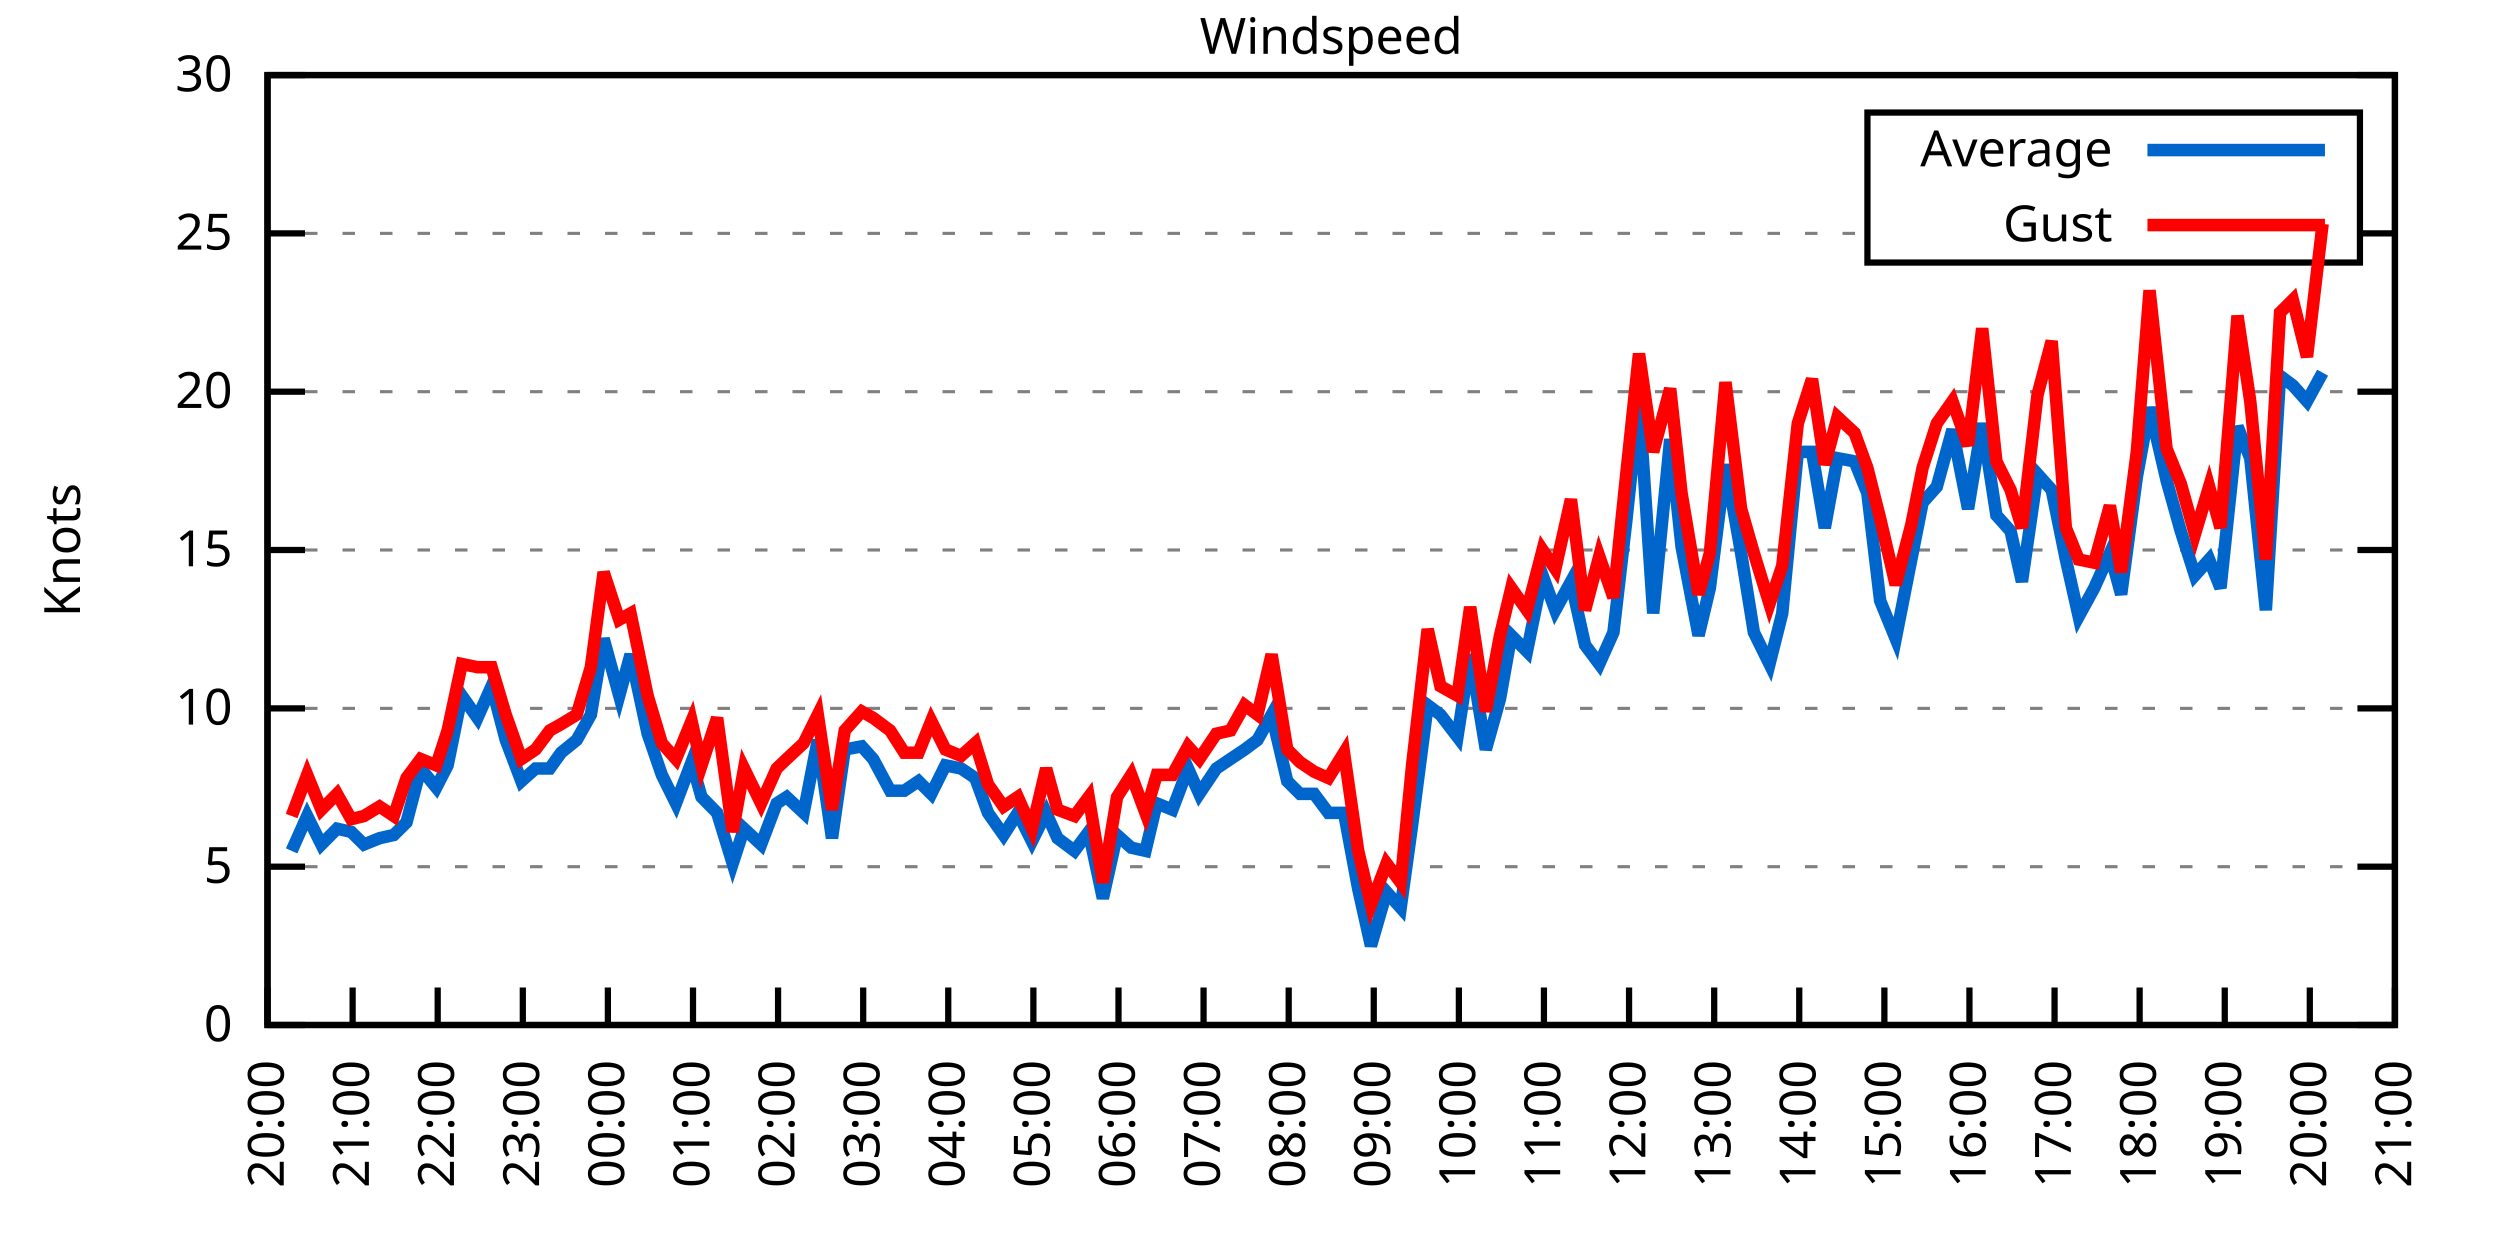
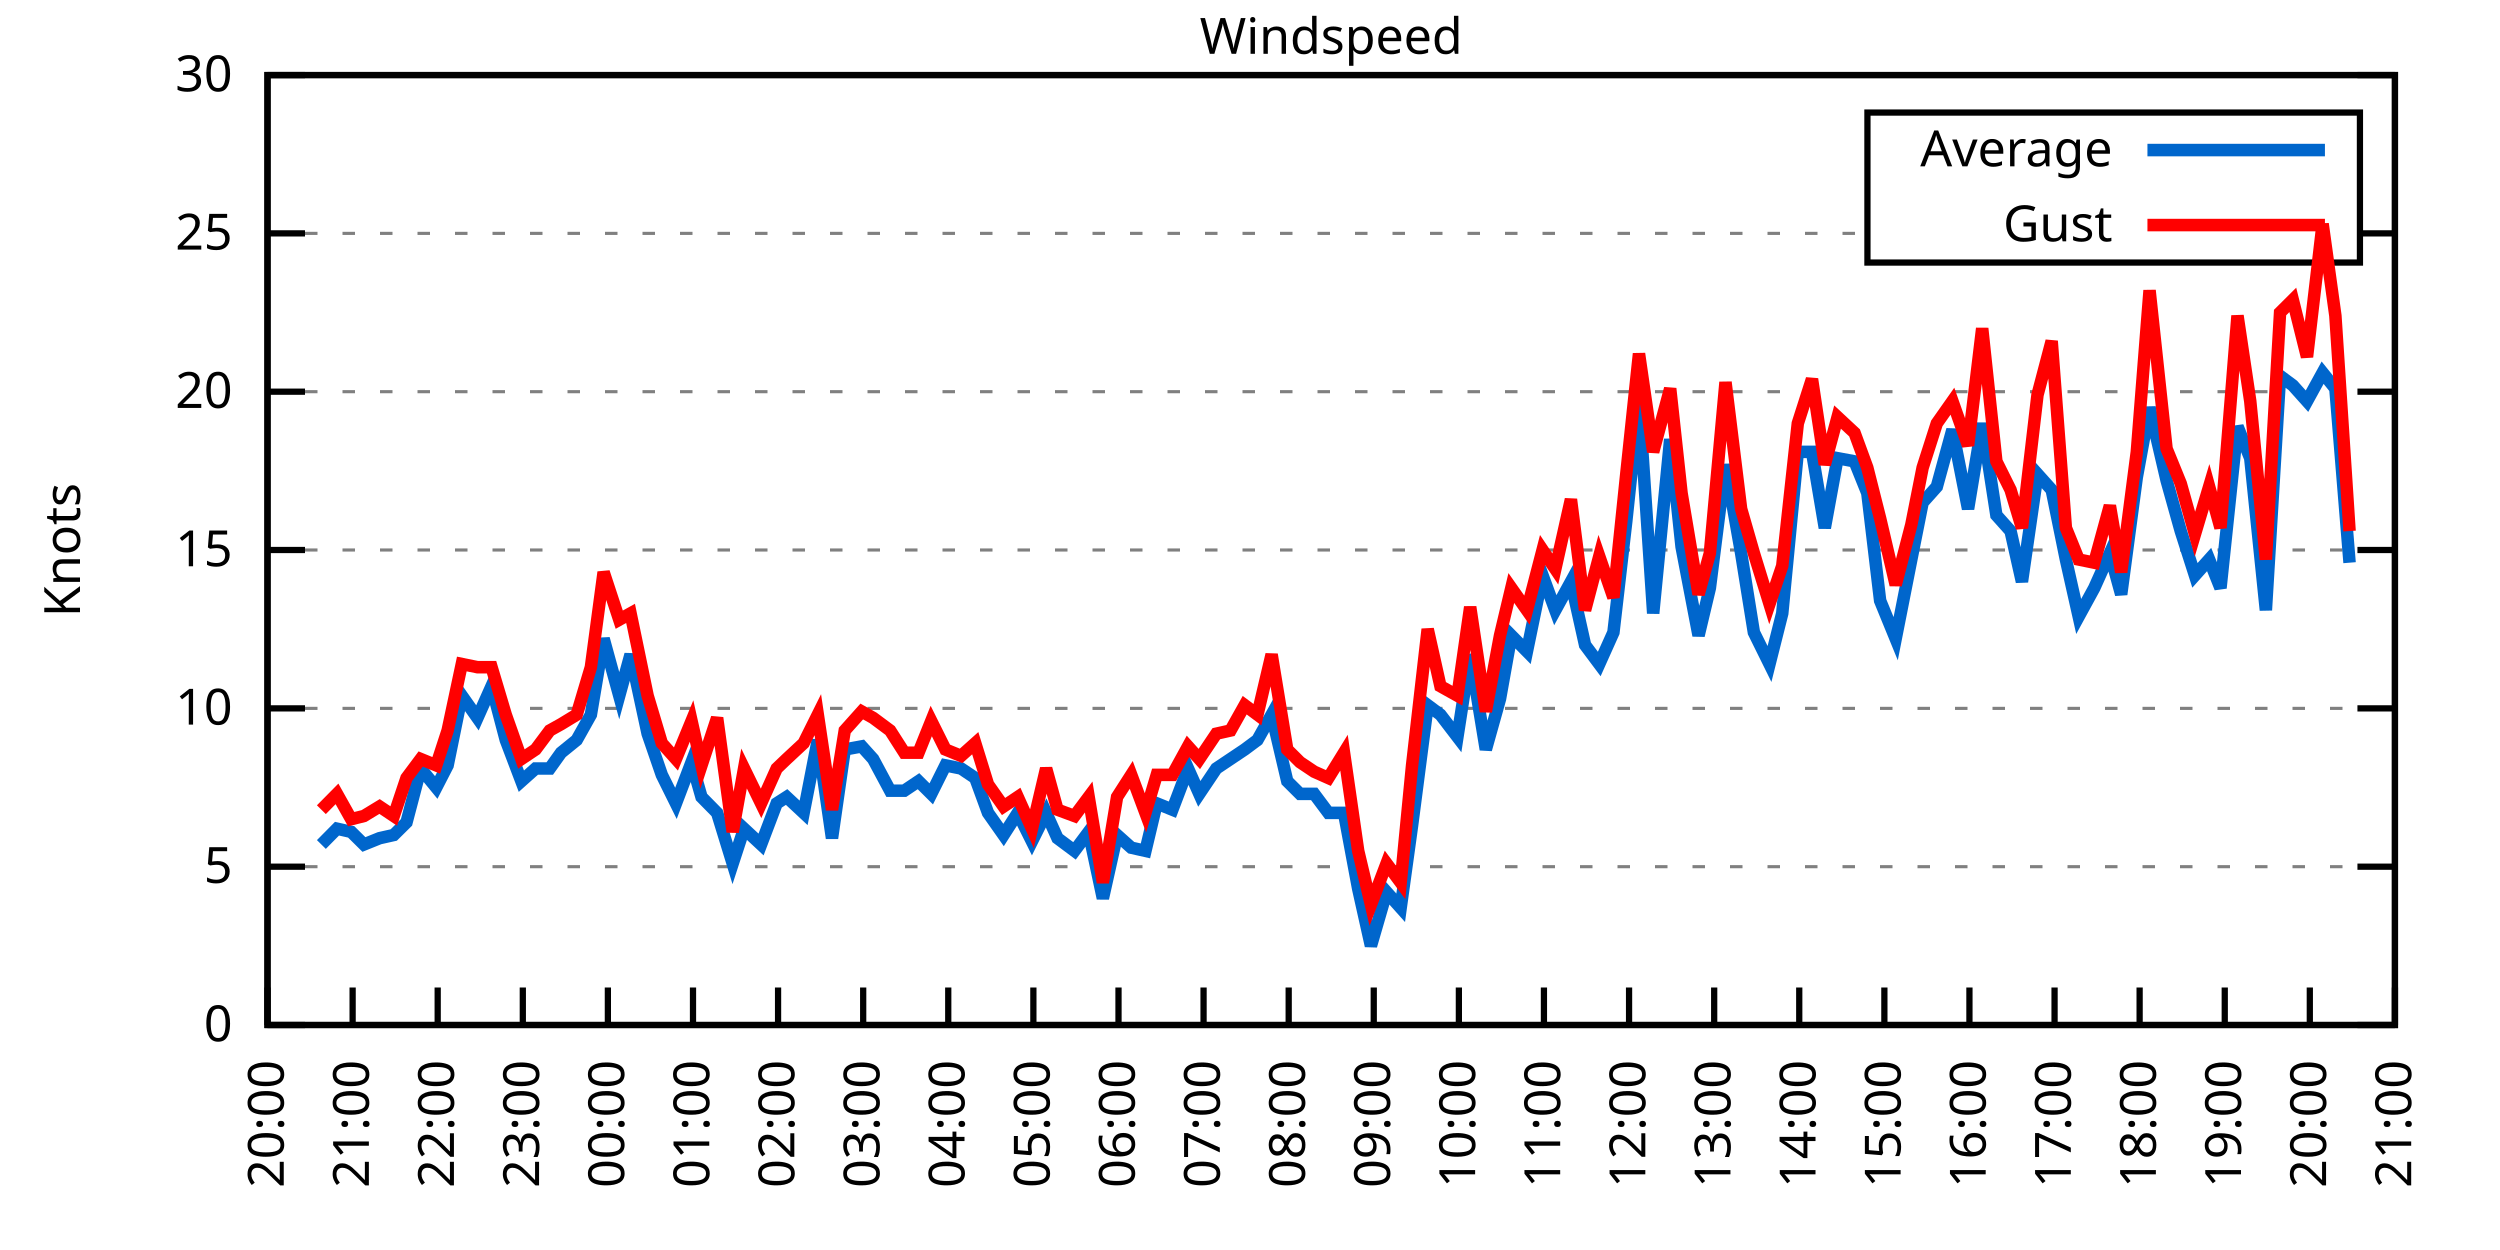
<svg xmlns="http://www.w3.org/2000/svg" xmlns:xlink="http://www.w3.org/1999/xlink" width="400" height="200" viewBox="0 0 400 200">
  <g id="gnuplot_canvas">
    <rect x="0" y="0" width="400" height="200" fill="none" />
    <defs>
      <circle id="gpDot" r="0.5" stroke-width="0.5" stroke="currentColor" />
      <path id="gpPt0" stroke-width="0.333" stroke="currentColor" d="M-1,0 h2 M0,-1 v2" />
      <path id="gpPt1" stroke-width="0.333" stroke="currentColor" d="M-1,-1 L1,1 M1,-1 L-1,1" />
      <path id="gpPt2" stroke-width="0.333" stroke="currentColor" d="M-1,0 L1,0 M0,-1 L0,1 M-1,-1 L1,1 M-1,1 L1,-1" />
      <rect id="gpPt3" stroke-width="0.333" stroke="currentColor" x="-1" y="-1" width="2" height="2" />
      <rect id="gpPt4" stroke-width="0.333" stroke="currentColor" fill="currentColor" x="-1" y="-1" width="2" height="2" />
      <circle id="gpPt5" stroke-width="0.333" stroke="currentColor" cx="0" cy="0" r="1" />
      <use xlink:href="#gpPt5" id="gpPt6" fill="currentColor" stroke="none" />
      <path id="gpPt7" stroke-width="0.333" stroke="currentColor" d="M0,-1.33 L-1.33,0.67 L1.33,0.67 z" />
      <use xlink:href="#gpPt7" id="gpPt8" fill="currentColor" stroke="none" />
      <use xlink:href="#gpPt7" id="gpPt9" stroke="currentColor" transform="rotate(180)" />
      <use xlink:href="#gpPt9" id="gpPt10" fill="currentColor" stroke="none" />
      <use xlink:href="#gpPt3" id="gpPt11" stroke="currentColor" transform="rotate(45)" />
      <use xlink:href="#gpPt11" id="gpPt12" fill="currentColor" stroke="none" />
      <path id="gpPt13" stroke-width="0.333" stroke="currentColor" d="M0,1.330 L1.265,0.411 L0.782,-1.067 L-0.782,-1.076 L-1.265,0.411 z" />
      <use xlink:href="#gpPt13" id="gpPt14" fill="currentColor" stroke="none" />
      <filter id="textbox" filterUnits="objectBoundingBox" x="0" y="0" height="1" width="1">
        <feFlood flood-color="white" flood-opacity="1" result="bgnd" />
        <feComposite in="SourceGraphic" in2="bgnd" operator="atop" />
      </filter>
      <filter id="greybox" filterUnits="objectBoundingBox" x="0" y="0" height="1" width="1">
        <feFlood flood-color="lightgrey" flood-opacity="1" result="grey" />
        <feComposite in="SourceGraphic" in2="grey" operator="atop" />
      </filter>
    </defs>
    <g fill="none" color="white" stroke="currentColor" stroke-width="1.00" stroke-linecap="butt" stroke-linejoin="miter">
</g>
    <g fill="none" color="black" stroke="currentColor" stroke-width="1.00" stroke-linecap="butt" stroke-linejoin="miter">
      <g stroke="none" shape-rendering="crispEdges">
        <polygon fill="rgb(255, 255, 255)" points="42.80,164.00 383.18,164.00 383.18,12.02 42.80,12.02 " />
      </g>
    </g>
    <g fill="none" color="black" stroke="currentColor" stroke-width="1.00" stroke-linecap="butt" stroke-linejoin="miter">
</g>
    <g fill="none" color="black" stroke="black" stroke-width="0.50" stroke-linecap="butt" stroke-linejoin="miter">
</g>
    <g fill="none" color="gray" stroke="currentColor" stroke-width="0.50" stroke-linecap="butt" stroke-linejoin="miter">
      <path stroke="gray" stroke-dasharray="2,4" class="gridline" d="M42.80,164.00 L383.19,164.00  " />
    </g>
    <g fill="none" color="gray" stroke="gray" stroke-width="1.00" stroke-linecap="butt" stroke-linejoin="miter">
</g>
    <g fill="none" color="black" stroke="currentColor" stroke-width="1.00" stroke-linecap="butt" stroke-linejoin="miter">
      <path stroke="black" d="M42.80,164.00 L48.80,164.00 M383.19,164.00 L377.19,164.00  " />
      <g transform="translate(37.20,166.60)" stroke="none" fill="black" font-family="Sans" font-size="8.00" text-anchor="end">
        <text>
          <tspan font-family="Sans"> 0</tspan>
        </text>
      </g>
    </g>
    <g fill="none" color="black" stroke="currentColor" stroke-width="1.00" stroke-linecap="butt" stroke-linejoin="miter">
</g>
    <g fill="none" color="black" stroke="black" stroke-width="0.50" stroke-linecap="butt" stroke-linejoin="miter">
</g>
    <g fill="none" color="gray" stroke="currentColor" stroke-width="0.50" stroke-linecap="butt" stroke-linejoin="miter">
      <path stroke="gray" stroke-dasharray="2,4" class="gridline" d="M42.80,138.67 L383.19,138.67  " />
    </g>
    <g fill="none" color="gray" stroke="gray" stroke-width="1.00" stroke-linecap="butt" stroke-linejoin="miter">
</g>
    <g fill="none" color="black" stroke="currentColor" stroke-width="1.00" stroke-linecap="butt" stroke-linejoin="miter">
      <path stroke="black" d="M42.80,138.67 L48.80,138.67 M383.19,138.67 L377.19,138.67  " />
      <g transform="translate(37.20,141.27)" stroke="none" fill="black" font-family="Sans" font-size="8.00" text-anchor="end">
        <text>
          <tspan font-family="Sans"> 5</tspan>
        </text>
      </g>
    </g>
    <g fill="none" color="black" stroke="currentColor" stroke-width="1.00" stroke-linecap="butt" stroke-linejoin="miter">
</g>
    <g fill="none" color="black" stroke="black" stroke-width="0.50" stroke-linecap="butt" stroke-linejoin="miter">
</g>
    <g fill="none" color="gray" stroke="currentColor" stroke-width="0.50" stroke-linecap="butt" stroke-linejoin="miter">
      <path stroke="gray" stroke-dasharray="2,4" class="gridline" d="M42.80,113.34 L383.19,113.34  " />
    </g>
    <g fill="none" color="gray" stroke="gray" stroke-width="1.00" stroke-linecap="butt" stroke-linejoin="miter">
</g>
    <g fill="none" color="black" stroke="currentColor" stroke-width="1.00" stroke-linecap="butt" stroke-linejoin="miter">
      <path stroke="black" d="M42.80,113.34 L48.80,113.34 M383.19,113.34 L377.19,113.34  " />
      <g transform="translate(37.20,115.94)" stroke="none" fill="black" font-family="Sans" font-size="8.00" text-anchor="end">
        <text>
          <tspan font-family="Sans"> 10</tspan>
        </text>
      </g>
    </g>
    <g fill="none" color="black" stroke="currentColor" stroke-width="1.00" stroke-linecap="butt" stroke-linejoin="miter">
</g>
    <g fill="none" color="black" stroke="black" stroke-width="0.50" stroke-linecap="butt" stroke-linejoin="miter">
</g>
    <g fill="none" color="gray" stroke="currentColor" stroke-width="0.50" stroke-linecap="butt" stroke-linejoin="miter">
      <path stroke="gray" stroke-dasharray="2,4" class="gridline" d="M42.80,88.00 L383.19,88.00  " />
    </g>
    <g fill="none" color="gray" stroke="gray" stroke-width="1.00" stroke-linecap="butt" stroke-linejoin="miter">
</g>
    <g fill="none" color="black" stroke="currentColor" stroke-width="1.00" stroke-linecap="butt" stroke-linejoin="miter">
      <path stroke="black" d="M42.80,88.00 L48.80,88.00 M383.19,88.00 L377.19,88.00  " />
      <g transform="translate(37.20,90.60)" stroke="none" fill="black" font-family="Sans" font-size="8.00" text-anchor="end">
        <text>
          <tspan font-family="Sans"> 15</tspan>
        </text>
      </g>
    </g>
    <g fill="none" color="black" stroke="currentColor" stroke-width="1.00" stroke-linecap="butt" stroke-linejoin="miter">
</g>
    <g fill="none" color="black" stroke="black" stroke-width="0.50" stroke-linecap="butt" stroke-linejoin="miter">
</g>
    <g fill="none" color="gray" stroke="currentColor" stroke-width="0.50" stroke-linecap="butt" stroke-linejoin="miter">
      <path stroke="gray" stroke-dasharray="2,4" class="gridline" d="M42.80,62.67 L383.19,62.67  " />
    </g>
    <g fill="none" color="gray" stroke="gray" stroke-width="1.00" stroke-linecap="butt" stroke-linejoin="miter">
</g>
    <g fill="none" color="black" stroke="currentColor" stroke-width="1.00" stroke-linecap="butt" stroke-linejoin="miter">
      <path stroke="black" d="M42.80,62.67 L48.80,62.67 M383.19,62.67 L377.19,62.67  " />
      <g transform="translate(37.20,65.27)" stroke="none" fill="black" font-family="Sans" font-size="8.00" text-anchor="end">
        <text>
          <tspan font-family="Sans"> 20</tspan>
        </text>
      </g>
    </g>
    <g fill="none" color="black" stroke="currentColor" stroke-width="1.00" stroke-linecap="butt" stroke-linejoin="miter">
</g>
    <g fill="none" color="black" stroke="black" stroke-width="0.50" stroke-linecap="butt" stroke-linejoin="miter">
</g>
    <g fill="none" color="gray" stroke="currentColor" stroke-width="0.50" stroke-linecap="butt" stroke-linejoin="miter">
      <path stroke="gray" stroke-dasharray="2,4" class="gridline" d="M42.80,37.34 L298.79,37.34 M377.59,37.34 L383.19,37.34  " />
    </g>
    <g fill="none" color="gray" stroke="gray" stroke-width="1.00" stroke-linecap="butt" stroke-linejoin="miter">
</g>
    <g fill="none" color="black" stroke="currentColor" stroke-width="1.00" stroke-linecap="butt" stroke-linejoin="miter">
      <path stroke="black" d="M42.80,37.34 L48.80,37.34 M383.19,37.34 L377.19,37.34  " />
      <g transform="translate(37.20,39.94)" stroke="none" fill="black" font-family="Sans" font-size="8.00" text-anchor="end">
        <text>
          <tspan font-family="Sans"> 25</tspan>
        </text>
      </g>
    </g>
    <g fill="none" color="black" stroke="currentColor" stroke-width="1.00" stroke-linecap="butt" stroke-linejoin="miter">
</g>
    <g fill="none" color="black" stroke="black" stroke-width="0.50" stroke-linecap="butt" stroke-linejoin="miter">
</g>
    <g fill="none" color="gray" stroke="currentColor" stroke-width="0.50" stroke-linecap="butt" stroke-linejoin="miter">
      <path stroke="gray" stroke-dasharray="2,4" class="gridline" d="M42.80,12.01 L383.19,12.01  " />
    </g>
    <g fill="none" color="gray" stroke="gray" stroke-width="1.00" stroke-linecap="butt" stroke-linejoin="miter">
</g>
    <g fill="none" color="black" stroke="currentColor" stroke-width="1.00" stroke-linecap="butt" stroke-linejoin="miter">
      <path stroke="black" d="M42.80,12.01 L48.80,12.01 M383.19,12.01 L377.19,12.01  " />
      <g transform="translate(37.20,14.61)" stroke="none" fill="black" font-family="Sans" font-size="8.00" text-anchor="end">
        <text>
          <tspan font-family="Sans"> 30</tspan>
        </text>
      </g>
    </g>
    <g fill="none" color="black" stroke="currentColor" stroke-width="1.00" stroke-linecap="butt" stroke-linejoin="miter">
      <path stroke="black" d="M42.80,164.00 L42.80,158.00  " />
      <g transform="translate(45.40,169.60) rotate(270.00)" stroke="none" fill="black" font-family="Sans" font-size="8.00" text-anchor="end">
        <text>
          <tspan font-family="Sans">20:00</tspan>
        </text>
      </g>
    </g>
    <g fill="none" color="black" stroke="currentColor" stroke-width="1.00" stroke-linecap="butt" stroke-linejoin="miter">
      <path stroke="black" d="M56.42,164.00 L56.42,158.00  " />
      <g transform="translate(59.02,169.60) rotate(270.00)" stroke="none" fill="black" font-family="Sans" font-size="8.00" text-anchor="end">
        <text>
          <tspan font-family="Sans">21:00</tspan>
        </text>
      </g>
    </g>
    <g fill="none" color="black" stroke="currentColor" stroke-width="1.00" stroke-linecap="butt" stroke-linejoin="miter">
      <path stroke="black" d="M70.03,164.00 L70.03,158.00  " />
      <g transform="translate(72.63,169.60) rotate(270.00)" stroke="none" fill="black" font-family="Sans" font-size="8.00" text-anchor="end">
        <text>
          <tspan font-family="Sans">22:00</tspan>
        </text>
      </g>
    </g>
    <g fill="none" color="black" stroke="currentColor" stroke-width="1.00" stroke-linecap="butt" stroke-linejoin="miter">
      <path stroke="black" d="M83.65,164.00 L83.65,158.00  " />
      <g transform="translate(86.25,169.60) rotate(270.00)" stroke="none" fill="black" font-family="Sans" font-size="8.00" text-anchor="end">
        <text>
          <tspan font-family="Sans">23:00</tspan>
        </text>
      </g>
    </g>
    <g fill="none" color="black" stroke="currentColor" stroke-width="1.00" stroke-linecap="butt" stroke-linejoin="miter">
      <path stroke="black" d="M97.26,164.00 L97.26,158.00  " />
      <g transform="translate(99.86,169.60) rotate(270.00)" stroke="none" fill="black" font-family="Sans" font-size="8.00" text-anchor="end">
        <text>
          <tspan font-family="Sans">00:00</tspan>
        </text>
      </g>
    </g>
    <g fill="none" color="black" stroke="currentColor" stroke-width="1.00" stroke-linecap="butt" stroke-linejoin="miter">
      <path stroke="black" d="M110.88,164.00 L110.88,158.00  " />
      <g transform="translate(113.48,169.60) rotate(270.00)" stroke="none" fill="black" font-family="Sans" font-size="8.00" text-anchor="end">
        <text>
          <tspan font-family="Sans">01:00</tspan>
        </text>
      </g>
    </g>
    <g fill="none" color="black" stroke="currentColor" stroke-width="1.00" stroke-linecap="butt" stroke-linejoin="miter">
      <path stroke="black" d="M124.49,164.00 L124.49,158.00  " />
      <g transform="translate(127.09,169.60) rotate(270.00)" stroke="none" fill="black" font-family="Sans" font-size="8.00" text-anchor="end">
        <text>
          <tspan font-family="Sans">02:00</tspan>
        </text>
      </g>
    </g>
    <g fill="none" color="black" stroke="currentColor" stroke-width="1.00" stroke-linecap="butt" stroke-linejoin="miter">
      <path stroke="black" d="M138.11,164.00 L138.11,158.00  " />
      <g transform="translate(140.71,169.60) rotate(270.00)" stroke="none" fill="black" font-family="Sans" font-size="8.00" text-anchor="end">
        <text>
          <tspan font-family="Sans">03:00</tspan>
        </text>
      </g>
    </g>
    <g fill="none" color="black" stroke="currentColor" stroke-width="1.00" stroke-linecap="butt" stroke-linejoin="miter">
      <path stroke="black" d="M151.72,164.00 L151.72,158.00  " />
      <g transform="translate(154.32,169.60) rotate(270.00)" stroke="none" fill="black" font-family="Sans" font-size="8.00" text-anchor="end">
        <text>
          <tspan font-family="Sans">04:00</tspan>
        </text>
      </g>
    </g>
    <g fill="none" color="black" stroke="currentColor" stroke-width="1.00" stroke-linecap="butt" stroke-linejoin="miter">
      <path stroke="black" d="M165.34,164.00 L165.34,158.00  " />
      <g transform="translate(167.94,169.60) rotate(270.00)" stroke="none" fill="black" font-family="Sans" font-size="8.00" text-anchor="end">
        <text>
          <tspan font-family="Sans">05:00</tspan>
        </text>
      </g>
    </g>
    <g fill="none" color="black" stroke="currentColor" stroke-width="1.00" stroke-linecap="butt" stroke-linejoin="miter">
      <path stroke="black" d="M178.96,164.00 L178.96,158.00  " />
      <g transform="translate(181.56,169.60) rotate(270.00)" stroke="none" fill="black" font-family="Sans" font-size="8.00" text-anchor="end">
        <text>
          <tspan font-family="Sans">06:00</tspan>
        </text>
      </g>
    </g>
    <g fill="none" color="black" stroke="currentColor" stroke-width="1.00" stroke-linecap="butt" stroke-linejoin="miter">
      <path stroke="black" d="M192.57,164.00 L192.57,158.00  " />
      <g transform="translate(195.17,169.60) rotate(270.00)" stroke="none" fill="black" font-family="Sans" font-size="8.00" text-anchor="end">
        <text>
          <tspan font-family="Sans">07:00</tspan>
        </text>
      </g>
    </g>
    <g fill="none" color="black" stroke="currentColor" stroke-width="1.00" stroke-linecap="butt" stroke-linejoin="miter">
      <path stroke="black" d="M206.19,164.00 L206.19,158.00  " />
      <g transform="translate(208.79,169.60) rotate(270.00)" stroke="none" fill="black" font-family="Sans" font-size="8.00" text-anchor="end">
        <text>
          <tspan font-family="Sans">08:00</tspan>
        </text>
      </g>
    </g>
    <g fill="none" color="black" stroke="currentColor" stroke-width="1.00" stroke-linecap="butt" stroke-linejoin="miter">
      <path stroke="black" d="M219.80,164.00 L219.80,158.00  " />
      <g transform="translate(222.40,169.60) rotate(270.00)" stroke="none" fill="black" font-family="Sans" font-size="8.00" text-anchor="end">
        <text>
          <tspan font-family="Sans">09:00</tspan>
        </text>
      </g>
    </g>
    <g fill="none" color="black" stroke="currentColor" stroke-width="1.00" stroke-linecap="butt" stroke-linejoin="miter">
      <path stroke="black" d="M233.42,164.00 L233.42,158.00  " />
      <g transform="translate(236.02,169.60) rotate(270.00)" stroke="none" fill="black" font-family="Sans" font-size="8.00" text-anchor="end">
        <text>
          <tspan font-family="Sans">10:00</tspan>
        </text>
      </g>
    </g>
    <g fill="none" color="black" stroke="currentColor" stroke-width="1.00" stroke-linecap="butt" stroke-linejoin="miter">
      <path stroke="black" d="M247.03,164.00 L247.03,158.00  " />
      <g transform="translate(249.63,169.60) rotate(270.00)" stroke="none" fill="black" font-family="Sans" font-size="8.00" text-anchor="end">
        <text>
          <tspan font-family="Sans">11:00</tspan>
        </text>
      </g>
    </g>
    <g fill="none" color="black" stroke="currentColor" stroke-width="1.00" stroke-linecap="butt" stroke-linejoin="miter">
      <path stroke="black" d="M260.65,164.00 L260.65,158.00  " />
      <g transform="translate(263.25,169.60) rotate(270.00)" stroke="none" fill="black" font-family="Sans" font-size="8.00" text-anchor="end">
        <text>
          <tspan font-family="Sans">12:00</tspan>
        </text>
      </g>
    </g>
    <g fill="none" color="black" stroke="currentColor" stroke-width="1.00" stroke-linecap="butt" stroke-linejoin="miter">
      <path stroke="black" d="M274.27,164.00 L274.27,158.00  " />
      <g transform="translate(276.87,169.60) rotate(270.00)" stroke="none" fill="black" font-family="Sans" font-size="8.00" text-anchor="end">
        <text>
          <tspan font-family="Sans">13:00</tspan>
        </text>
      </g>
    </g>
    <g fill="none" color="black" stroke="currentColor" stroke-width="1.00" stroke-linecap="butt" stroke-linejoin="miter">
      <path stroke="black" d="M287.88,164.00 L287.88,158.00  " />
      <g transform="translate(290.48,169.60) rotate(270.00)" stroke="none" fill="black" font-family="Sans" font-size="8.00" text-anchor="end">
        <text>
          <tspan font-family="Sans">14:00</tspan>
        </text>
      </g>
    </g>
    <g fill="none" color="black" stroke="currentColor" stroke-width="1.00" stroke-linecap="butt" stroke-linejoin="miter">
      <path stroke="black" d="M301.50,164.00 L301.50,158.00  " />
      <g transform="translate(304.10,169.60) rotate(270.00)" stroke="none" fill="black" font-family="Sans" font-size="8.00" text-anchor="end">
        <text>
          <tspan font-family="Sans">15:00</tspan>
        </text>
      </g>
    </g>
    <g fill="none" color="black" stroke="currentColor" stroke-width="1.00" stroke-linecap="butt" stroke-linejoin="miter">
      <path stroke="black" d="M315.11,164.00 L315.11,158.00  " />
      <g transform="translate(317.71,169.60) rotate(270.00)" stroke="none" fill="black" font-family="Sans" font-size="8.00" text-anchor="end">
        <text>
          <tspan font-family="Sans">16:00</tspan>
        </text>
      </g>
    </g>
    <g fill="none" color="black" stroke="currentColor" stroke-width="1.00" stroke-linecap="butt" stroke-linejoin="miter">
      <path stroke="black" d="M328.73,164.00 L328.73,158.00  " />
      <g transform="translate(331.33,169.60) rotate(270.00)" stroke="none" fill="black" font-family="Sans" font-size="8.00" text-anchor="end">
        <text>
          <tspan font-family="Sans">17:00</tspan>
        </text>
      </g>
    </g>
    <g fill="none" color="black" stroke="currentColor" stroke-width="1.00" stroke-linecap="butt" stroke-linejoin="miter">
      <path stroke="black" d="M342.34,164.00 L342.34,158.00  " />
      <g transform="translate(344.94,169.60) rotate(270.00)" stroke="none" fill="black" font-family="Sans" font-size="8.00" text-anchor="end">
        <text>
          <tspan font-family="Sans">18:00</tspan>
        </text>
      </g>
    </g>
    <g fill="none" color="black" stroke="currentColor" stroke-width="1.00" stroke-linecap="butt" stroke-linejoin="miter">
      <path stroke="black" d="M355.96,164.00 L355.96,158.00  " />
      <g transform="translate(358.56,169.60) rotate(270.00)" stroke="none" fill="black" font-family="Sans" font-size="8.00" text-anchor="end">
        <text>
          <tspan font-family="Sans">19:00</tspan>
        </text>
      </g>
    </g>
    <g fill="none" color="black" stroke="currentColor" stroke-width="1.00" stroke-linecap="butt" stroke-linejoin="miter">
      <path stroke="black" d="M369.57,164.00 L369.57,158.00  " />
      <g transform="translate(372.17,169.60) rotate(270.00)" stroke="none" fill="black" font-family="Sans" font-size="8.00" text-anchor="end">
        <text>
          <tspan font-family="Sans">20:00</tspan>
        </text>
      </g>
    </g>
    <g fill="none" color="black" stroke="currentColor" stroke-width="1.00" stroke-linecap="butt" stroke-linejoin="miter">
      <path stroke="black" d="M383.19,164.00 L383.19,158.00  " />
      <g transform="translate(385.79,169.60) rotate(270.00)" stroke="none" fill="black" font-family="Sans" font-size="8.00" text-anchor="end">
        <text>
          <tspan font-family="Sans">21:00</tspan>
        </text>
      </g>
    </g>
    <g fill="none" color="black" stroke="currentColor" stroke-width="1.00" stroke-linecap="butt" stroke-linejoin="miter">
</g>
    <g fill="none" color="black" stroke="currentColor" stroke-width="1.00" stroke-linecap="butt" stroke-linejoin="miter">
      <path stroke="black" d="M42.80,12.01 L42.80,164.00 L383.19,164.00 L383.19,12.01 L42.80,12.01 Z  " />
    </g>
    <g fill="none" color="black" stroke="currentColor" stroke-width="1.00" stroke-linecap="butt" stroke-linejoin="miter">
</g>
    <g fill="none" color="black" stroke="currentColor" stroke-width="1.00" stroke-linecap="butt" stroke-linejoin="miter">
      <path stroke="black" d="M298.79,42.01 L298.79,18.01 L377.59,18.01 L377.59,42.01 L298.79,42.01 Z  " />
    </g>
    <g id="Windspeed_plot_1">
      <g fill="none" color="white" stroke="black" stroke-width="2.00" stroke-linecap="butt" stroke-linejoin="miter">
</g>
      <g fill="none" color="black" stroke="currentColor" stroke-width="2.00" stroke-linecap="butt" stroke-linejoin="miter">
        <g transform="translate(337.99,26.61)" stroke="none" fill="black" font-family="Sans" font-size="8.00" text-anchor="end">
          <text>
            <tspan font-family="Sans">Average</tspan>
          </text>
        </g>
      </g>
      <g fill="none" color="black" stroke="currentColor" stroke-width="2.00" stroke-linecap="butt" stroke-linejoin="miter">
-         <path stroke="rgb(  0, 102, 204)" d="M343.59,24.01 L371.99,24.01 M46.66,136.14 L49.15,130.56 L51.42,135.12 L53.92,132.59 L56.19,133.10 L58.23,135.12   L60.73,134.11 L63.00,133.60 L65.04,131.58 L67.31,122.96 L69.80,126.00 L71.62,122.46 L73.89,111.31 L76.39,114.86   L78.65,109.79 L80.92,118.40 L83.42,124.99 L85.69,122.96 L87.96,122.96 L89.77,120.43 L92.27,118.40 L94.54,114.35   L96.58,102.19 L99.08,111.31 L100.89,104.72 L103.62,117.39 L105.89,123.98 L108.15,128.54 L110.65,121.95 L112.24,127.52   L114.74,130.06 L117.23,138.16 L119.05,132.59 L121.77,135.12 L124.27,128.54 L125.86,127.52 L128.58,130.06 L130.85,118.40   L133.12,134.11 L135.16,119.92 L137.88,119.42 L139.70,121.44 L142.42,126.51 L144.69,126.51 L146.96,124.99 L149.00,127.02   L151.27,122.46 L153.77,122.96 L156.04,124.48 L158.08,130.06 L160.57,133.60 L162.84,130.06 L165.11,134.62 L167.38,130.06   L169.20,134.11 L171.92,136.14 L174.19,133.10 L176.46,143.73 L178.73,133.60 L181.00,135.63 L183.27,136.14 L185.08,128.54   L187.58,129.55 L190.08,122.96 L191.89,127.02 L194.61,122.96 L196.88,121.44 L199.15,119.92 L201.19,118.40 L203.46,114.35   L205.96,124.99 L208.00,127.02 L210.27,127.02 L212.54,130.06 L215.04,130.06 L217.31,142.21 L219.35,151.33 L221.85,142.72   L224.11,145.25 L225.93,132.08 L228.43,112.83 L230.47,114.35 L233.19,117.90 L235.23,104.72 L237.73,119.92 L240.00,111.82   L241.81,101.68 L244.31,104.22 L246.81,92.06 L248.85,97.63 L251.35,93.07 L253.61,103.20 L255.88,106.24 L258.15,101.18   L260.20,83.45 L262.24,64.19 L264.51,98.14 L267.23,70.27 L269.05,87.50 L271.77,101.68 L273.58,94.08 L276.08,74.33   L278.58,88.51 L280.62,101.18 L283.12,106.24 L285.16,98.14 L287.65,72.30 L289.92,72.30 L291.97,84.46 L294.01,73.31   L296.73,73.82 L298.77,78.89 L300.82,96.11 L303.31,102.19 L305.81,89.52 L307.62,80.41 L309.89,77.87 L312.39,68.75   L314.89,81.42 L317.15,67.74 L319.42,82.43 L321.69,84.97 L323.51,93.07 L326.00,75.85 L328.27,78.38 L330.54,89.52   L332.59,98.64 L335.08,94.08 L337.58,88.51 L339.39,95.10 L341.89,76.35 L343.93,65.21 L346.65,76.86 L348.92,84.97   L351.19,92.06 L353.46,89.52 L355.28,94.08 L358.00,68.25 L360.04,73.31 L362.54,97.63 L364.81,60.14 L366.85,61.66   L369.12,64.19 L371.62,59.63  " />
+         <path stroke="rgb(  0, 102, 204)" d="M343.59,24.01 L371.99,24.01 M51.42,135.12 L53.92,132.59 L56.19,133.10 L58.23,135.12 L60.73,134.11 L63.00,133.60   L65.04,131.58 L67.31,122.96 L69.80,126.00 L71.62,122.46 L73.89,111.31 L76.39,114.86 L78.65,109.79 L80.92,118.40   L83.42,124.99 L85.69,122.96 L87.96,122.96 L89.77,120.43 L92.27,118.40 L94.54,114.35 L96.58,102.19 L99.08,111.31   L100.89,104.72 L103.62,117.39 L105.89,123.98 L108.15,128.54 L110.65,121.95 L112.24,127.52 L114.74,130.06 L117.23,138.16   L119.05,132.59 L121.77,135.12 L124.27,128.54 L125.86,127.52 L128.58,130.06 L130.85,118.40 L133.12,134.11 L135.16,119.92   L137.88,119.42 L139.70,121.44 L142.42,126.51 L144.69,126.51 L146.96,124.99 L149.00,127.02 L151.27,122.46 L153.77,122.96   L156.04,124.48 L158.08,130.06 L160.57,133.60 L162.84,130.06 L165.11,134.62 L167.38,130.06 L169.20,134.11 L171.92,136.14   L174.19,133.10 L176.46,143.73 L178.73,133.60 L181.00,135.63 L183.27,136.14 L185.08,128.54 L187.58,129.55 L190.08,122.96   L191.89,127.02 L194.61,122.96 L196.88,121.44 L199.15,119.92 L201.19,118.40 L203.46,114.35 L205.96,124.99 L208.00,127.02   L210.27,127.02 L212.54,130.06 L215.04,130.06 L217.31,142.21 L219.35,151.33 L221.85,142.72 L224.11,145.25 L225.93,132.08   L228.43,112.83 L230.47,114.35 L233.19,117.90 L235.23,104.72 L237.73,119.92 L240.00,111.82 L241.81,101.68 L244.31,104.22   L246.81,92.06 L248.85,97.63 L251.35,93.07 L253.61,103.20 L255.88,106.24 L258.15,101.18 L260.20,83.45 L262.24,64.19   L264.51,98.14 L267.23,70.27 L269.05,87.50 L271.77,101.68 L273.58,94.08 L276.08,74.33 L278.58,88.51 L280.62,101.18   L283.12,106.24 L285.16,98.14 L287.65,72.30 L289.92,72.30 L291.97,84.46 L294.01,73.31 L296.73,73.82 L298.77,78.89   L300.82,96.11 L303.31,102.19 L305.81,89.52 L307.62,80.41 L309.89,77.87 L312.39,68.75 L314.89,81.42 L317.15,67.74   L319.42,82.43 L321.69,84.97 L323.51,93.07 L326.00,75.85 L328.27,78.38 L330.54,89.52 L332.59,98.64 L335.08,94.08   L337.58,88.51 L339.39,95.10 L341.89,76.35 L343.93,65.21 L346.65,76.86 L348.92,84.97 L351.19,92.06 L353.46,89.52   L355.28,94.08 L358.00,68.25 L360.04,73.31 L362.54,97.63 L364.81,60.14 L366.85,61.66 L369.12,64.19 L371.62,59.63   L373.66,62.17 L375.93,90.03  " />
      </g>
    </g>
    <g id="Windspeed_plot_2">
      <g fill="none" color="black" stroke="currentColor" stroke-width="2.00" stroke-linecap="butt" stroke-linejoin="miter">
        <g transform="translate(337.99,38.61)" stroke="none" fill="black" font-family="Sans" font-size="8.00" text-anchor="end">
          <text>
            <tspan font-family="Sans">Gust</tspan>
          </text>
        </g>
      </g>
      <g fill="none" color="black" stroke="currentColor" stroke-width="2.00" stroke-linecap="butt" stroke-linejoin="miter">
-         <path stroke="rgb(255,   0,   0)" d="M343.59,36.01 L371.99,36.01 M46.66,130.56 L49.15,123.98 L51.42,129.55 L53.92,127.02 L56.19,131.07 L58.23,130.56   L60.73,129.04 L63.00,130.56 L65.04,124.48 L67.31,121.44 L69.80,122.46 L71.62,116.88 L73.89,106.24 L76.39,106.75   L78.65,106.75 L80.92,114.35 L83.42,121.44 L85.69,119.92 L87.96,116.88 L89.77,115.87 L92.27,114.35 L94.54,106.75   L96.58,91.55 L99.08,99.15 L100.89,98.14 L103.62,111.31 L105.89,118.91 L108.15,121.44 L110.65,115.36 L112.24,122.46   L114.74,114.86 L117.23,133.10 L119.05,122.96 L121.77,128.54 L124.27,122.96 L125.86,121.44 L128.58,118.91 L130.85,114.35   L133.12,129.55 L135.16,116.88 L137.88,113.84 L139.70,114.86 L142.42,116.88 L144.69,120.43 L146.96,120.43 L149.00,115.36   L151.27,119.92 L153.77,120.94 L156.04,118.91 L158.08,125.50 L160.57,129.04 L162.84,127.52 L165.11,132.59 L167.38,122.96   L169.20,129.55 L171.92,130.56 L174.19,127.52 L176.46,141.20 L178.73,127.52 L181.00,123.98 L183.27,130.06 L185.08,123.98   L187.58,123.98 L190.08,119.42 L191.89,121.44 L194.61,117.39 L196.88,116.88 L199.15,112.83 L201.19,114.35 L203.46,104.72   L205.96,119.92 L208.00,121.95 L210.27,123.47 L212.54,124.48 L215.04,120.43 L217.31,136.14 L219.35,144.75 L221.85,138.16   L224.11,141.20 L225.93,122.46 L228.43,100.67 L230.47,109.79 L233.19,111.31 L235.23,97.12 L237.73,113.84 L240.00,101.68   L241.81,94.08 L244.31,97.63 L246.81,88.00 L248.85,91.04 L251.35,79.90 L253.61,97.63 L255.88,89.02 L258.15,95.60   L260.20,75.85 L262.24,56.59 L264.51,72.30 L267.23,62.17 L269.05,78.89 L271.77,95.10 L273.58,88.51 L276.08,61.15   L278.58,81.42 L280.62,88.51 L283.12,96.62 L285.16,90.54 L287.65,67.74 L289.92,60.65 L291.97,74.33 L294.01,66.73   L296.73,69.26 L298.77,74.83 L300.82,82.94 L303.31,93.58 L305.81,83.95 L307.62,74.83 L309.89,67.74 L312.39,64.19   L314.89,71.29 L317.15,52.54 L319.42,73.82 L321.69,78.38 L323.51,84.46 L326.00,63.18 L328.27,54.57 L330.54,84.46   L332.59,89.52 L335.08,90.03 L337.58,80.91 L339.39,91.55 L341.89,72.30 L343.93,46.46 L346.65,71.79 L348.92,77.37   L351.19,85.47 L353.46,77.87 L355.28,84.46 L358.00,50.51 L360.04,64.19 L362.54,89.52 L364.81,50.01 L366.85,47.98   L369.12,57.10 L371.62,35.82  " />
+         <path stroke="rgb(255,   0,   0)" d="M343.59,36.01 L371.99,36.01 M51.42,129.55 L53.92,127.02 L56.19,131.07 L58.23,130.56 L60.73,129.04 L63.00,130.56   L65.04,124.48 L67.31,121.44 L69.80,122.46 L71.62,116.88 L73.89,106.24 L76.39,106.75 L78.65,106.75 L80.92,114.35   L83.42,121.44 L85.69,119.92 L87.96,116.88 L89.77,115.87 L92.27,114.35 L94.54,106.75 L96.58,91.55 L99.08,99.15   L100.89,98.14 L103.62,111.31 L105.89,118.91 L108.15,121.44 L110.65,115.36 L112.24,122.46 L114.74,114.86 L117.23,133.10   L119.05,122.96 L121.77,128.54 L124.27,122.96 L125.86,121.44 L128.58,118.91 L130.85,114.35 L133.12,129.55 L135.16,116.88   L137.88,113.84 L139.70,114.86 L142.42,116.88 L144.69,120.43 L146.96,120.43 L149.00,115.36 L151.27,119.92 L153.77,120.94   L156.04,118.91 L158.08,125.50 L160.57,129.04 L162.84,127.52 L165.11,132.59 L167.38,122.96 L169.20,129.55 L171.92,130.56   L174.19,127.52 L176.46,141.20 L178.73,127.52 L181.00,123.98 L183.27,130.06 L185.08,123.98 L187.58,123.98 L190.08,119.42   L191.89,121.44 L194.61,117.39 L196.88,116.88 L199.15,112.83 L201.19,114.35 L203.46,104.72 L205.96,119.92 L208.00,121.95   L210.27,123.47 L212.54,124.48 L215.04,120.43 L217.31,136.14 L219.35,144.75 L221.85,138.16 L224.11,141.20 L225.93,122.46   L228.43,100.67 L230.47,109.79 L233.19,111.31 L235.23,97.12 L237.73,113.84 L240.00,101.68 L241.81,94.08 L244.31,97.63   L246.81,88.00 L248.85,91.04 L251.35,79.90 L253.61,97.63 L255.88,89.02 L258.15,95.60 L260.20,75.85 L262.24,56.59   L264.51,72.30 L267.23,62.17 L269.05,78.89 L271.77,95.10 L273.58,88.51 L276.08,61.15 L278.58,81.42 L280.62,88.51   L283.12,96.62 L285.16,90.54 L287.65,67.74 L289.92,60.65 L291.97,74.33 L294.01,66.73 L296.73,69.26 L298.77,74.83   L300.82,82.94 L303.31,93.58 L305.81,83.95 L307.62,74.83 L309.89,67.74 L312.39,64.19 L314.89,71.29 L317.15,52.54   L319.42,73.82 L321.69,78.38 L323.51,84.46 L326.00,63.18 L328.27,54.57 L330.54,84.46 L332.59,89.52 L335.08,90.03   L337.58,80.91 L339.39,91.55 L341.89,72.30 L343.93,46.46 L346.65,71.79 L348.92,77.37 L351.19,85.47 L353.46,77.87   L355.28,84.46 L358.00,50.51 L360.04,64.19 L362.54,89.52 L364.81,50.01 L366.85,47.98 L369.12,57.10 L371.62,35.82   L373.66,50.51 L375.93,84.97  " />
      </g>
    </g>
    <g fill="none" color="black" stroke="currentColor" stroke-width="2.00" stroke-linecap="butt" stroke-linejoin="miter">
</g>
    <g fill="none" color="black" stroke="black" stroke-width="1.00" stroke-linecap="butt" stroke-linejoin="miter">
</g>
    <g fill="none" color="black" stroke="currentColor" stroke-width="1.00" stroke-linecap="butt" stroke-linejoin="miter">
      <path stroke="black" d="M42.80,12.01 L42.80,164.00 L383.19,164.00 L383.19,12.01 L42.80,12.01 Z  " />
      <g transform="translate(12.80,88.01) rotate(270.00)" stroke="none" fill="black" font-family="Sans" font-size="8.00" text-anchor="middle">
        <text>
          <tspan font-family="Sans">Knots</tspan>
        </text>
      </g>
    </g>
    <g fill="none" color="black" stroke="currentColor" stroke-width="1.00" stroke-linecap="butt" stroke-linejoin="miter">
</g>
    <g fill="none" color="black" stroke="currentColor" stroke-width="1.00" stroke-linecap="butt" stroke-linejoin="miter">
      <g transform="translate(212.99,8.61)" stroke="none" fill="black" font-family="Sans" font-size="8.00" text-anchor="middle">
        <text>
          <tspan font-family="Sans">Windspeed</tspan>
        </text>
      </g>
    </g>
    <g fill="none" color="black" stroke="currentColor" stroke-width="1.00" stroke-linecap="butt" stroke-linejoin="miter">
</g>
  </g>
</svg>
